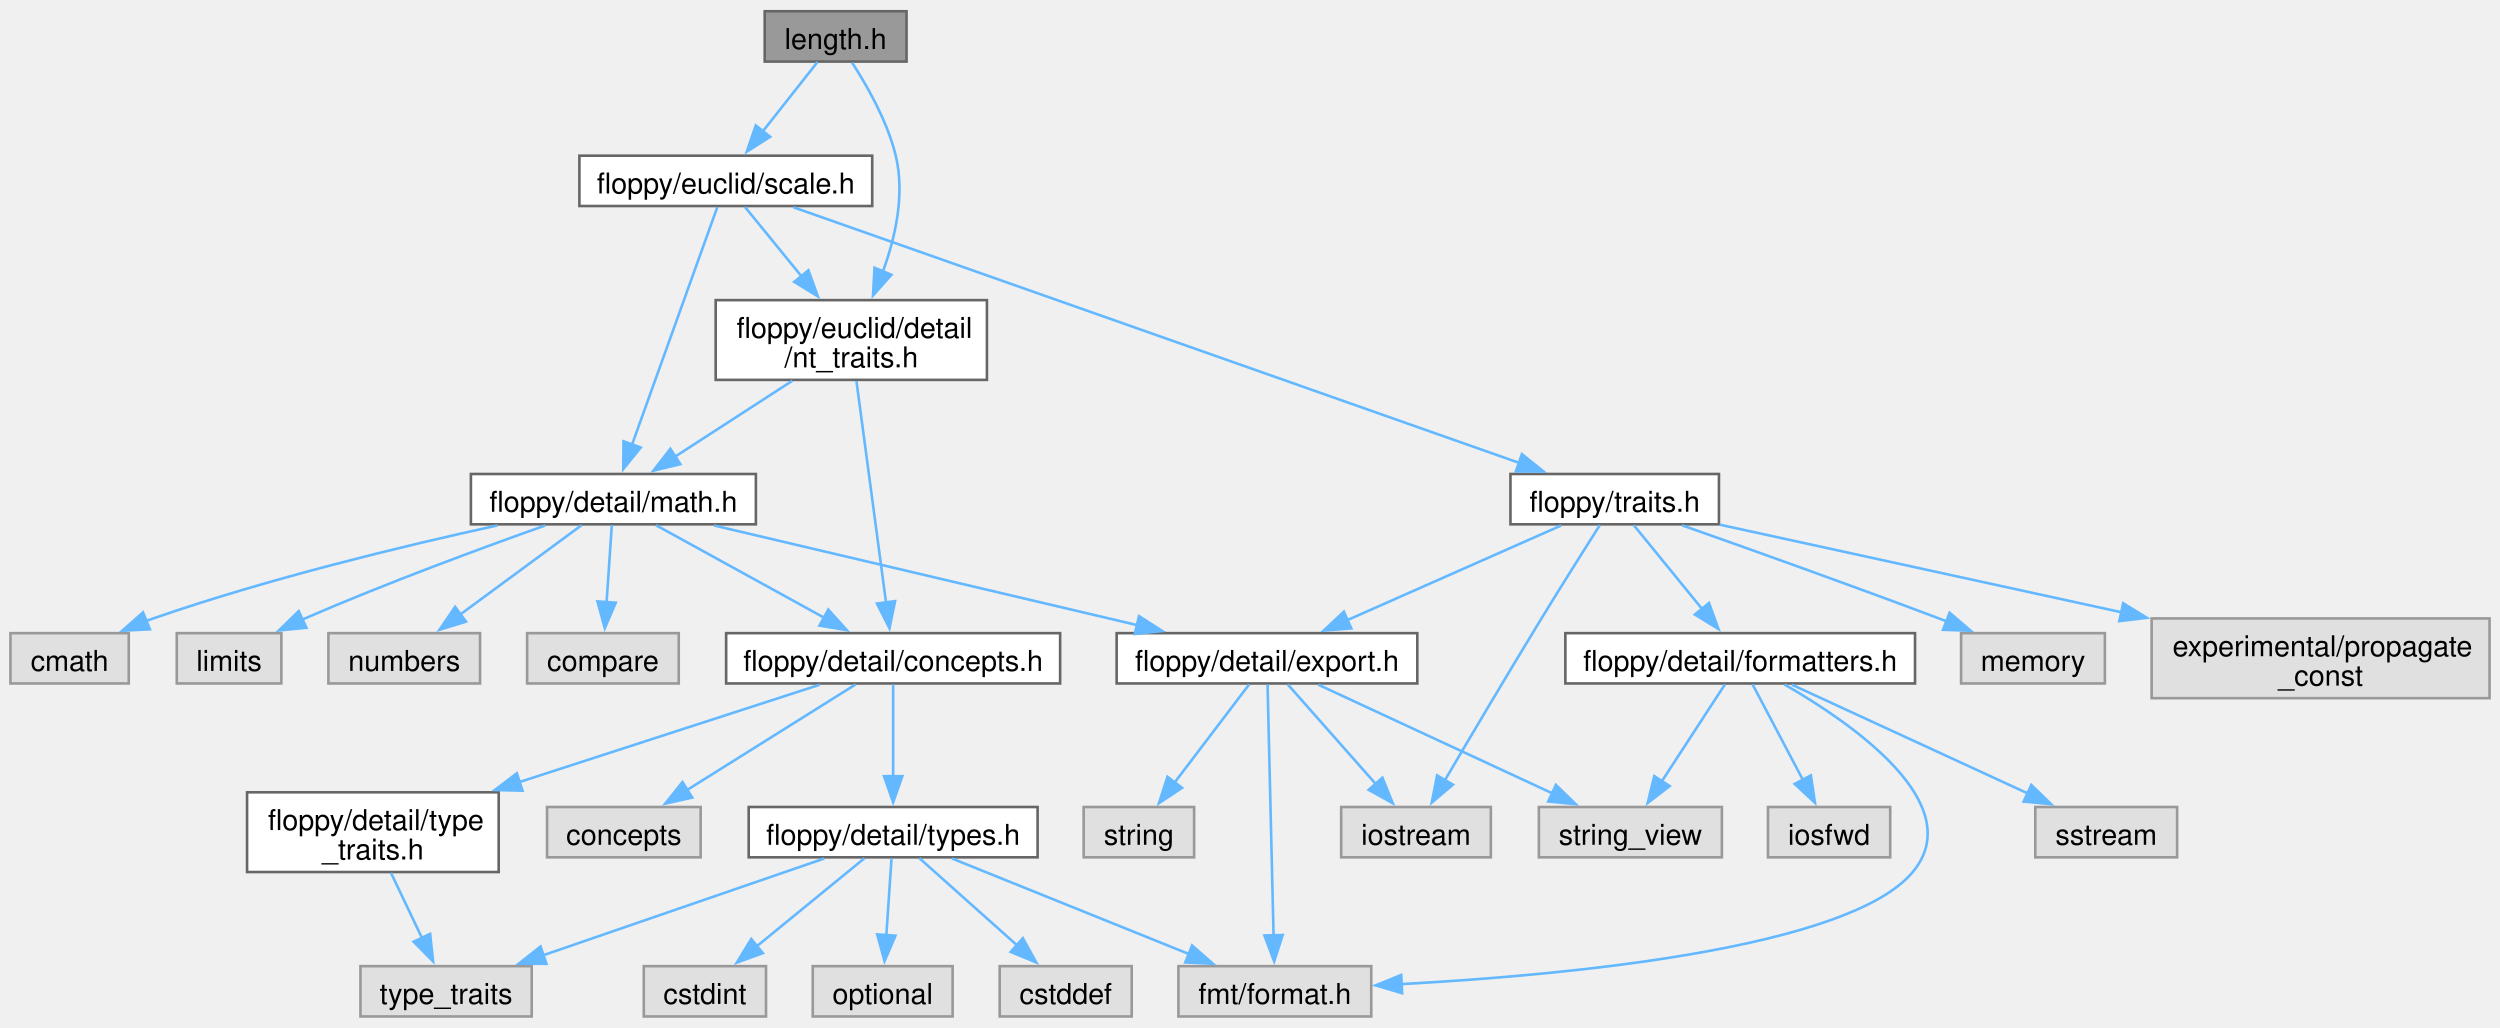
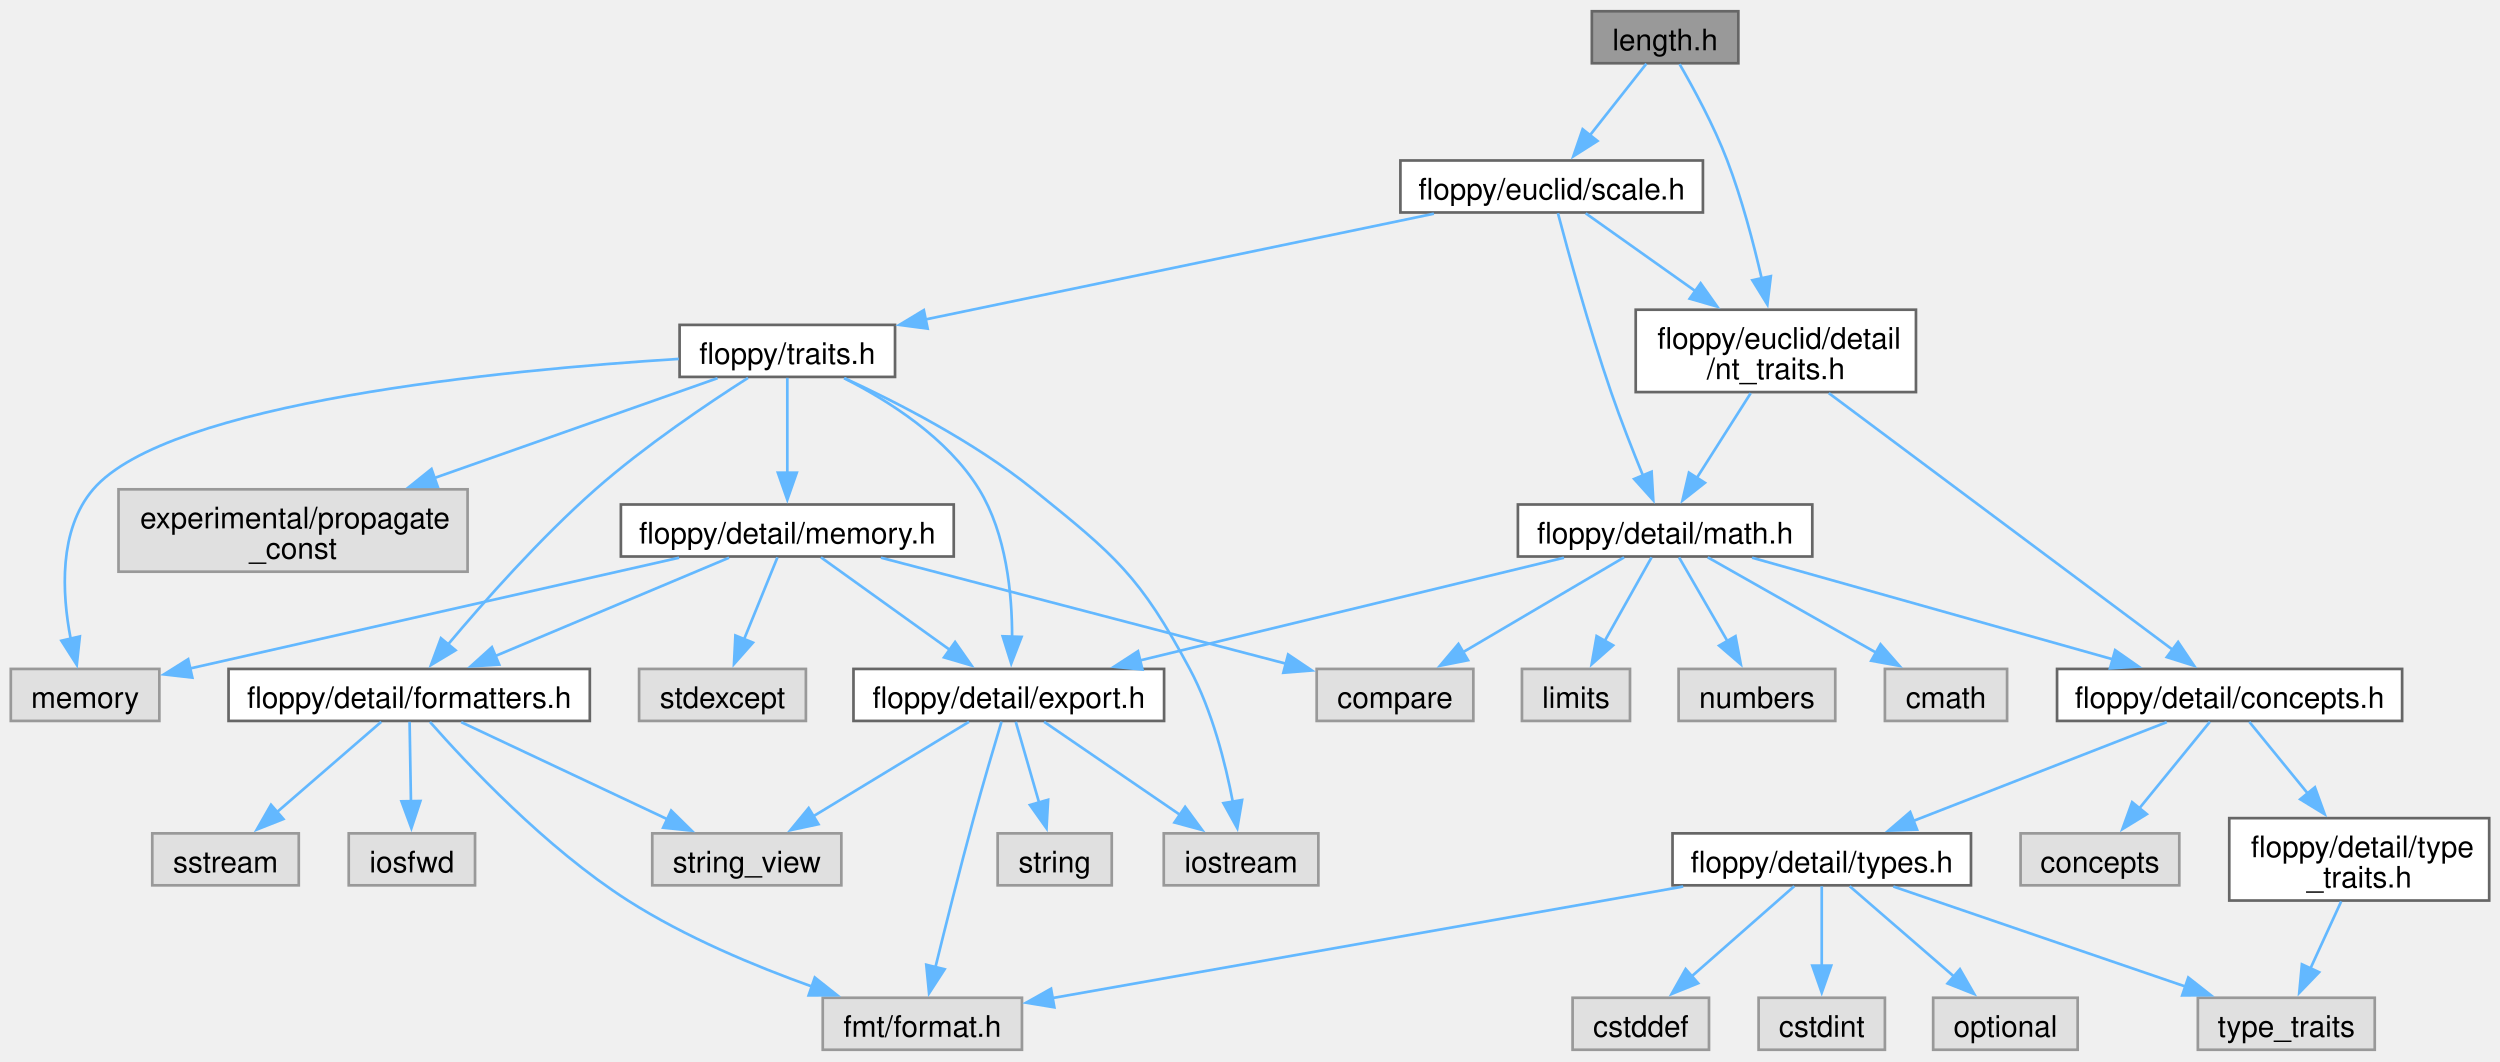
- <svg xmlns="http://www.w3.org/2000/svg" xmlns:xlink="http://www.w3.org/1999/xlink" width="956pt" height="393pt" viewBox="0.00 0.00 956.25 392.50">
+ <svg xmlns="http://www.w3.org/2000/svg" xmlns:xlink="http://www.w3.org/1999/xlink" width="926pt" height="393pt" viewBox="0.00 0.00 925.62 392.50">
  <g id="graph0" class="graph" transform="scale(1 1) rotate(0) translate(4 388.5)">
    <g id="Node000001" class="node">
      <g id="a_Node000001">
        <a xlink:title="A one-dimensional distance with associated unit of measurement.">
-           <polygon fill="#999999" stroke="#666666" points="342.75,-384.5 288.5,-384.5 288.5,-365.25 342.75,-365.25 342.75,-384.5" />
-           <text text-anchor="middle" x="315.62" y="-370.05" font-family="Helvetica,sans-Serif" font-size="11.00">length.h</text>
+           <polygon fill="#999999" stroke="#666666" points="639.62,-384.5 585.38,-384.5 585.38,-365.25 639.62,-365.25 639.62,-384.5" />
+           <text text-anchor="middle" x="612.5" y="-370.05" font-family="Helvetica,sans-Serif" font-size="11.00">length.h</text>
        </a>
      </g>
    </g>
    <g id="Node000002" class="node">
      <g id="a_Node000002">
        <a xlink:href="scale_8h.html" target="_top" xlink:title="A scaling factor between two different units of measurement.">
-           <polygon fill="white" stroke="#666666" points="329.62,-329.25 217.62,-329.25 217.62,-310 329.62,-310 329.62,-329.25" />
-           <text text-anchor="middle" x="273.62" y="-314.8" font-family="Helvetica,sans-Serif" font-size="11.00">floppy/euclid/scale.h</text>
+           <polygon fill="white" stroke="#666666" points="626.5,-329.25 514.5,-329.25 514.5,-310 626.5,-310 626.5,-329.25" />
+           <text text-anchor="middle" x="570.5" y="-314.8" font-family="Helvetica,sans-Serif" font-size="11.00">floppy/euclid/scale.h</text>
        </a>
      </g>
    </g>
    <g id="edge1_Node000001_Node000002" class="edge">
      <g id="a_edge1_Node000001_Node000002">
        <a xlink:title=" ">
-           <path fill="none" stroke="#63b8ff" d="M308.69,-365.08C303.01,-357.88 294.79,-347.46 287.73,-338.51" />
-           <polygon fill="#63b8ff" stroke="#63b8ff" points="290.59,-336.48 281.65,-330.8 285.09,-340.82 290.59,-336.48" />
-         </a>
-       </g>
-     </g>
-     <g id="Node000027" class="node">
-       <g id="a_Node000027">
+           <path fill="none" stroke="#63b8ff" d="M605.56,-365.08C599.88,-357.88 591.66,-347.46 584.61,-338.51" />
+           <polygon fill="#63b8ff" stroke="#63b8ff" points="587.46,-336.48 578.52,-330.8 581.97,-340.82 587.46,-336.48" />
+         </a>
+       </g>
+     </g>
+     <g id="Node000029" class="node">
+       <g id="a_Node000029">
        <a xlink:href="nt__traits_8h.html" target="_top" xlink:title=" ">
-           <polygon fill="white" stroke="#666666" points="373.5,-274 269.75,-274 269.75,-243.5 373.5,-243.5 373.5,-274" />
-           <text text-anchor="start" x="277.75" y="-259.55" font-family="Helvetica,sans-Serif" font-size="11.00">floppy/euclid/detail</text>
-           <text text-anchor="middle" x="321.62" y="-248.3" font-family="Helvetica,sans-Serif" font-size="11.00">/nt_traits.h</text>
-         </a>
-       </g>
-     </g>
-     <g id="edge35_Node000001_Node000027" class="edge">
-       <g id="a_edge35_Node000001_Node000027">
-         <a xlink:title=" ">
-           <path fill="none" stroke="#63b8ff" d="M321.94,-364.82C327.58,-356.14 335.42,-342.46 338.62,-329.25 342.18,-314.59 338.54,-298.2 333.73,-285.02" />
-           <polygon fill="#63b8ff" stroke="#63b8ff" points="336.97,-283.7 329.92,-275.79 330.5,-286.37 336.97,-283.7" />
+           <polygon fill="white" stroke="#666666" points="705.38,-274 601.62,-274 601.62,-243.5 705.38,-243.5 705.38,-274" />
+           <text text-anchor="start" x="609.62" y="-259.55" font-family="Helvetica,sans-Serif" font-size="11.00">floppy/euclid/detail</text>
+           <text text-anchor="middle" x="653.5" y="-248.3" font-family="Helvetica,sans-Serif" font-size="11.00">/nt_traits.h</text>
+         </a>
+       </g>
+     </g>
+     <g id="edge41_Node000001_Node000029" class="edge">
+       <g id="a_edge41_Node000001_Node000029">
+         <a xlink:title=" ">
+           <path fill="none" stroke="#63b8ff" d="M617.87,-364.92C622.98,-356.1 630.59,-342.12 635.5,-329.25 640.88,-315.16 645.19,-298.87 648.25,-285.6" />
+           <polygon fill="#63b8ff" stroke="#63b8ff" points="651.65,-286.41 650.37,-275.9 644.81,-284.92 651.65,-286.41" />
        </a>
      </g>
    </g>
    <g id="Node000003" class="node">
      <g id="a_Node000003">
        <a xlink:href="math_8h_source.html" target="_top" xlink:title=" ">
-           <polygon fill="white" stroke="#666666" points="285.12,-207.5 176.12,-207.5 176.12,-188.25 285.12,-188.25 285.12,-207.5" />
-           <text text-anchor="middle" x="230.62" y="-193.05" font-family="Helvetica,sans-Serif" font-size="11.00">floppy/detail/math.h</text>
+           <polygon fill="white" stroke="#666666" points="667,-201.88 558,-201.88 558,-182.62 667,-182.62 667,-201.88" />
+           <text text-anchor="middle" x="612.5" y="-187.43" font-family="Helvetica,sans-Serif" font-size="11.00">floppy/detail/math.h</text>
        </a>
      </g>
    </g>
    <g id="edge2_Node000002_Node000003" class="edge">
      <g id="a_edge2_Node000002_Node000003">
        <a xlink:title=" ">
-           <path fill="none" stroke="#63b8ff" d="M270.39,-309.62C263.48,-290.38 247.13,-244.85 237.69,-218.55" />
-           <polygon fill="#63b8ff" stroke="#63b8ff" points="241.08,-217.63 234.41,-209.4 234.49,-220 241.08,-217.63" />
+           <path fill="none" stroke="#63b8ff" d="M572.81,-309.75C576.55,-295.61 584.35,-267.14 592.5,-243.5 596.07,-233.14 600.54,-221.78 604.35,-212.49" />
+           <polygon fill="#63b8ff" stroke="#63b8ff" points="607.5,-214.02 608.12,-203.45 601.04,-211.33 607.5,-214.02" />
        </a>
      </g>
    </g>
    <g id="Node000021" class="node">
      <g id="a_Node000021">
        <a xlink:href="traits_8h_source.html" target="_top" xlink:title=" ">
-           <polygon fill="white" stroke="#666666" points="653.5,-207.5 573.75,-207.5 573.75,-188.25 653.5,-188.25 653.5,-207.5" />
-           <text text-anchor="middle" x="613.62" y="-193.05" font-family="Helvetica,sans-Serif" font-size="11.00">floppy/traits.h</text>
+           <polygon fill="white" stroke="#666666" points="327.38,-268.38 247.62,-268.38 247.62,-249.12 327.38,-249.12 327.38,-268.38" />
+           <text text-anchor="middle" x="287.5" y="-253.93" font-family="Helvetica,sans-Serif" font-size="11.00">floppy/traits.h</text>
        </a>
      </g>
    </g>
    <g id="edge22_Node000002_Node000021" class="edge">
      <g id="a_edge22_Node000002_Node000021">
        <a xlink:title=" ">
-           <path fill="none" stroke="#63b8ff" d="M299.46,-309.53C359.35,-288.43 507.84,-236.13 577.04,-211.76" />
-           <polygon fill="#63b8ff" stroke="#63b8ff" points="578.13,-215.09 586.4,-208.46 575.81,-208.48 578.13,-215.09" />
-         </a>
-       </g>
-     </g>
-     <g id="edge32_Node000002_Node000027" class="edge">
-       <g id="a_edge32_Node000002_Node000027">
-         <a xlink:title=" ">
-           <path fill="none" stroke="#63b8ff" d="M280.92,-309.68C286.66,-302.64 294.94,-292.48 302.53,-283.17" />
-           <polygon fill="#63b8ff" stroke="#63b8ff" points="305.21,-285.42 308.82,-275.46 299.79,-280.99 305.21,-285.42" />
+           <path fill="none" stroke="#63b8ff" d="M526.9,-309.55C476.09,-298.98 392.26,-281.54 338.48,-270.36" />
+           <polygon fill="#63b8ff" stroke="#63b8ff" points="339.47,-266.99 328.97,-268.38 338.04,-273.84 339.47,-266.99" />
+         </a>
+       </g>
+     </g>
+     <g id="edge38_Node000002_Node000029" class="edge">
+       <g id="a_edge38_Node000002_Node000029">
+         <a xlink:title=" ">
+           <path fill="none" stroke="#63b8ff" d="M583.11,-309.68C593.87,-302.05 609.77,-290.77 623.74,-280.86" />
+           <polygon fill="#63b8ff" stroke="#63b8ff" points="625.65,-283.8 631.78,-275.16 621.6,-278.09 625.65,-283.8" />
        </a>
      </g>
    </g>
    <g id="Node000004" class="node">
      <g id="a_Node000004">
        <a xlink:title=" ">
-           <polygon fill="#e0e0e0" stroke="#999999" points="45.25,-146.62 0,-146.62 0,-127.38 45.25,-127.38 45.25,-146.62" />
-           <text text-anchor="middle" x="22.62" y="-132.18" font-family="Helvetica,sans-Serif" font-size="11.00">cmath</text>
+           <polygon fill="#e0e0e0" stroke="#999999" points="739.12,-141 693.88,-141 693.88,-121.75 739.12,-121.75 739.12,-141" />
+           <text text-anchor="middle" x="716.5" y="-126.55" font-family="Helvetica,sans-Serif" font-size="11.00">cmath</text>
        </a>
      </g>
    </g>
    <g id="edge3_Node000003_Node000004" class="edge">
      <g id="a_edge3_Node000003_Node000004">
        <a xlink:title=" ">
-           <path fill="none" stroke="#63b8ff" d="M186.25,-187.83C150.29,-179.97 98.56,-167.48 54.62,-152.25 53.67,-151.92 52.7,-151.57 51.73,-151.21" />
-           <polygon fill="#63b8ff" stroke="#63b8ff" points="53.34,-148.09 42.76,-147.55 50.7,-154.57 53.34,-148.09" />
+           <path fill="none" stroke="#63b8ff" d="M628.3,-182.31C644.86,-172.93 671.17,-158.04 690.75,-146.95" />
+           <polygon fill="#63b8ff" stroke="#63b8ff" points="692.26,-150.12 699.24,-142.15 688.81,-144.03 692.26,-150.12" />
        </a>
      </g>
    </g>
    <g id="Node000005" class="node">
      <g id="a_Node000005">
        <a xlink:title=" ">
-           <polygon fill="#e0e0e0" stroke="#999999" points="103.62,-146.62 63.62,-146.62 63.62,-127.38 103.62,-127.38 103.62,-146.62" />
-           <text text-anchor="middle" x="83.62" y="-132.18" font-family="Helvetica,sans-Serif" font-size="11.00">limits</text>
+           <polygon fill="#e0e0e0" stroke="#999999" points="599.5,-141 559.5,-141 559.5,-121.75 599.5,-121.75 599.5,-141" />
+           <text text-anchor="middle" x="579.5" y="-126.55" font-family="Helvetica,sans-Serif" font-size="11.00">limits</text>
        </a>
      </g>
    </g>
    <g id="edge4_Node000003_Node000005" class="edge">
      <g id="a_edge4_Node000003_Node000005">
        <a xlink:title=" ">
-           <path fill="none" stroke="#63b8ff" d="M204.56,-187.82C180.46,-179.27 143.77,-165.76 112.62,-152.25 112.28,-152.1 111.93,-151.95 111.58,-151.79" />
-           <polygon fill="#63b8ff" stroke="#63b8ff" points="113.21,-148.69 102.66,-147.65 110.26,-155.04 113.21,-148.69" />
+           <path fill="none" stroke="#63b8ff" d="M607.49,-182.31C602.88,-174.1 595.91,-161.66 590.08,-151.25" />
+           <polygon fill="#63b8ff" stroke="#63b8ff" points="593.24,-149.73 585.3,-142.72 587.14,-153.16 593.24,-149.73" />
        </a>
      </g>
    </g>
    <g id="Node000006" class="node">
      <g id="a_Node000006">
        <a xlink:title=" ">
-           <polygon fill="#e0e0e0" stroke="#999999" points="179.62,-146.62 121.62,-146.62 121.62,-127.38 179.62,-127.38 179.62,-146.62" />
-           <text text-anchor="middle" x="150.62" y="-132.18" font-family="Helvetica,sans-Serif" font-size="11.00">numbers</text>
+           <polygon fill="#e0e0e0" stroke="#999999" points="675.5,-141 617.5,-141 617.5,-121.75 675.5,-121.75 675.5,-141" />
+           <text text-anchor="middle" x="646.5" y="-126.55" font-family="Helvetica,sans-Serif" font-size="11.00">numbers</text>
        </a>
      </g>
    </g>
    <g id="edge5_Node000003_Node000006" class="edge">
      <g id="a_edge5_Node000003_Node000006">
        <a xlink:title=" ">
-           <path fill="none" stroke="#63b8ff" d="M218.47,-187.93C206.14,-178.86 186.79,-164.62 171.91,-153.66" />
-           <polygon fill="#63b8ff" stroke="#63b8ff" points="174.24,-151.03 164.11,-147.92 170.09,-156.67 174.24,-151.03" />
+           <path fill="none" stroke="#63b8ff" d="M617.66,-182.31C622.41,-174.1 629.59,-161.66 635.6,-151.25" />
+           <polygon fill="#63b8ff" stroke="#63b8ff" points="638.56,-153.12 640.53,-142.71 632.5,-149.62 638.56,-153.12" />
        </a>
      </g>
    </g>
    <g id="Node000007" class="node">
      <g id="a_Node000007">
        <a xlink:title=" ">
-           <polygon fill="#e0e0e0" stroke="#999999" points="255.62,-146.62 197.62,-146.62 197.62,-127.38 255.62,-127.38 255.62,-146.62" />
-           <text text-anchor="middle" x="226.62" y="-132.18" font-family="Helvetica,sans-Serif" font-size="11.00">compare</text>
+           <polygon fill="#e0e0e0" stroke="#999999" points="541.5,-141 483.5,-141 483.5,-121.75 541.5,-121.75 541.5,-141" />
+           <text text-anchor="middle" x="512.5" y="-126.55" font-family="Helvetica,sans-Serif" font-size="11.00">compare</text>
        </a>
      </g>
    </g>
    <g id="edge6_Node000003_Node000007" class="edge">
      <g id="a_edge6_Node000003_Node000007">
        <a xlink:title=" ">
-           <path fill="none" stroke="#63b8ff" d="M230.02,-187.93C229.48,-180.07 228.69,-168.32 228,-158.2" />
-           <polygon fill="#63b8ff" stroke="#63b8ff" points="231.51,-158.28 227.34,-148.54 224.53,-158.75 231.51,-158.28" />
+           <path fill="none" stroke="#63b8ff" d="M597.31,-182.31C581.45,-172.97 556.32,-158.17 537.52,-147.11" />
+           <polygon fill="#63b8ff" stroke="#63b8ff" points="539.53,-144.23 529.14,-142.17 535.98,-150.26 539.53,-144.23" />
        </a>
      </g>
    </g>
    <g id="Node000008" class="node">
      <g id="a_Node000008">
        <a xlink:href="export_8h_source.html" target="_top" xlink:title=" ">
-           <polygon fill="white" stroke="#666666" points="538.12,-146.62 423.12,-146.62 423.12,-127.38 538.12,-127.38 538.12,-146.62" />
-           <text text-anchor="middle" x="480.62" y="-132.18" font-family="Helvetica,sans-Serif" font-size="11.00">floppy/detail/export.h</text>
+           <polygon fill="white" stroke="#666666" points="427,-141 312,-141 312,-121.75 427,-121.75 427,-141" />
+           <text text-anchor="middle" x="369.5" y="-126.55" font-family="Helvetica,sans-Serif" font-size="11.00">floppy/detail/export.h</text>
        </a>
      </g>
    </g>
    <g id="edge7_Node000003_Node000008" class="edge">
      <g id="a_edge7_Node000003_Node000008">
        <a xlink:title=" ">
-           <path fill="none" stroke="#63b8ff" d="M269.14,-187.8C312.63,-177.56 383.52,-160.87 431.1,-149.66" />
-           <polygon fill="#63b8ff" stroke="#63b8ff" points="431.66,-153.13 440.59,-147.43 430.06,-146.31 431.66,-153.13" />
+           <path fill="none" stroke="#63b8ff" d="M575.06,-182.18C532.88,-171.96 464.17,-155.31 417.93,-144.11" />
+           <polygon fill="#63b8ff" stroke="#63b8ff" points="418.99,-140.77 408.45,-141.81 417.34,-147.57 418.99,-140.77" />
        </a>
      </g>
    </g>
    <g id="Node000013" class="node">
      <g id="a_Node000013">
        <a xlink:href="concepts_8h_source.html" target="_top" xlink:title=" ">
-           <polygon fill="white" stroke="#666666" points="401.5,-146.62 273.75,-146.62 273.75,-127.38 401.5,-127.38 401.5,-146.62" />
-           <text text-anchor="middle" x="337.62" y="-132.18" font-family="Helvetica,sans-Serif" font-size="11.00">floppy/detail/concepts.h</text>
+           <polygon fill="white" stroke="#666666" points="885.38,-141 757.62,-141 757.62,-121.75 885.38,-121.75 885.38,-141" />
+           <text text-anchor="middle" x="821.5" y="-126.55" font-family="Helvetica,sans-Serif" font-size="11.00">floppy/detail/concepts.h</text>
        </a>
      </g>
    </g>
    <g id="edge12_Node000003_Node000013" class="edge">
      <g id="a_edge12_Node000003_Node000013">
        <a xlink:title=" ">
-           <path fill="none" stroke="#63b8ff" d="M246.88,-187.93C264,-178.51 291.24,-163.52 311.41,-152.43" />
-           <polygon fill="#63b8ff" stroke="#63b8ff" points="312.82,-155.64 319.9,-147.76 309.45,-149.51 312.82,-155.64" />
+           <path fill="none" stroke="#63b8ff" d="M644.7,-182.18C680.52,-172.09 738.58,-155.73 778.32,-144.54" />
+           <polygon fill="#63b8ff" stroke="#63b8ff" points="779.13,-147.95 787.81,-141.87 777.23,-141.21 779.13,-147.95" />
        </a>
      </g>
    </g>
    <g id="Node000009" class="node">
      <g id="a_Node000009">
        <a xlink:title=" ">
-           <polygon fill="#e0e0e0" stroke="#999999" points="452.75,-80.12 410.5,-80.12 410.5,-60.88 452.75,-60.88 452.75,-80.12" />
-           <text text-anchor="middle" x="431.62" y="-65.67" font-family="Helvetica,sans-Serif" font-size="11.00">string</text>
+           <polygon fill="#e0e0e0" stroke="#999999" points="407.62,-80.12 365.38,-80.12 365.38,-60.88 407.62,-60.88 407.62,-80.12" />
+           <text text-anchor="middle" x="386.5" y="-65.67" font-family="Helvetica,sans-Serif" font-size="11.00">string</text>
        </a>
      </g>
    </g>
    <g id="edge8_Node000008_Node000009" class="edge">
      <g id="a_edge8_Node000008_Node000009">
        <a xlink:title=" ">
-           <path fill="none" stroke="#63b8ff" d="M473.81,-127.03C466.42,-117.31 454.44,-101.54 445.14,-89.28" />
-           <polygon fill="#63b8ff" stroke="#63b8ff" points="448.13,-87.44 439.3,-81.6 442.56,-91.68 448.13,-87.44" />
+           <path fill="none" stroke="#63b8ff" d="M372.08,-121.43C374.38,-113.48 377.82,-101.56 380.76,-91.37" />
+           <polygon fill="#63b8ff" stroke="#63b8ff" points="384.06,-92.56 383.47,-81.98 377.34,-90.62 384.06,-92.56" />
        </a>
      </g>
    </g>
    <g id="Node000010" class="node">
      <g id="a_Node000010">
        <a xlink:title=" ">
-           <polygon fill="#e0e0e0" stroke="#999999" points="654.62,-80.12 584.62,-80.12 584.62,-60.88 654.62,-60.88 654.62,-80.12" />
-           <text text-anchor="middle" x="619.62" y="-65.67" font-family="Helvetica,sans-Serif" font-size="11.00">string_view</text>
+           <polygon fill="#e0e0e0" stroke="#999999" points="307.5,-80.12 237.5,-80.12 237.5,-60.88 307.5,-60.88 307.5,-80.12" />
+           <text text-anchor="middle" x="272.5" y="-65.67" font-family="Helvetica,sans-Serif" font-size="11.00">string_view</text>
        </a>
      </g>
    </g>
    <g id="edge9_Node000008_Node000010" class="edge">
      <g id="a_edge9_Node000008_Node000010">
        <a xlink:title=" ">
-           <path fill="none" stroke="#63b8ff" d="M500.25,-126.9C523.53,-116.09 562.6,-97.96 589.67,-85.4" />
-           <polygon fill="#63b8ff" stroke="#63b8ff" points="591.13,-88.58 598.73,-81.2 588.19,-82.23 591.13,-88.58" />
+           <path fill="none" stroke="#63b8ff" d="M354.77,-121.43C339.46,-112.14 315.23,-97.44 297.03,-86.39" />
+           <polygon fill="#63b8ff" stroke="#63b8ff" points="299.03,-83.51 288.66,-81.31 295.4,-89.49 299.03,-83.51" />
        </a>
      </g>
    </g>
    <g id="Node000011" class="node">
      <g id="a_Node000011">
        <a xlink:title=" ">
-           <polygon fill="#e0e0e0" stroke="#999999" points="566.25,-80.12 509,-80.12 509,-60.88 566.25,-60.88 566.25,-80.12" />
-           <text text-anchor="middle" x="537.62" y="-65.67" font-family="Helvetica,sans-Serif" font-size="11.00">iostream</text>
+           <polygon fill="#e0e0e0" stroke="#999999" points="484.12,-80.12 426.88,-80.12 426.88,-60.88 484.12,-60.88 484.12,-80.12" />
+           <text text-anchor="middle" x="455.5" y="-65.67" font-family="Helvetica,sans-Serif" font-size="11.00">iostream</text>
        </a>
      </g>
    </g>
    <g id="edge10_Node000008_Node000011" class="edge">
      <g id="a_edge10_Node000008_Node000011">
        <a xlink:title=" ">
-           <path fill="none" stroke="#63b8ff" d="M488.55,-127.03C497.23,-117.21 511.36,-101.23 522.23,-88.92" />
-           <polygon fill="#63b8ff" stroke="#63b8ff" points="524.77,-91.34 528.76,-81.53 519.52,-86.7 524.77,-91.34" />
+           <path fill="none" stroke="#63b8ff" d="M382.56,-121.43C395.95,-112.27 417.02,-97.84 433.08,-86.85" />
+           <polygon fill="#63b8ff" stroke="#63b8ff" points="434.79,-89.92 441.07,-81.38 430.84,-84.14 434.79,-89.92" />
        </a>
      </g>
    </g>
    <g id="Node000012" class="node">
      <g id="a_Node000012">
        <a xlink:title=" ">
-           <polygon fill="#e0e0e0" stroke="#999999" points="520.5,-19.25 446.75,-19.25 446.75,0 520.5,0 520.5,-19.25" />
-           <text text-anchor="middle" x="483.62" y="-4.8" font-family="Helvetica,sans-Serif" font-size="11.00">fmt/format.h</text>
+           <polygon fill="#e0e0e0" stroke="#999999" points="374.38,-19.25 300.62,-19.25 300.62,0 374.38,0 374.38,-19.25" />
+           <text text-anchor="middle" x="337.5" y="-4.8" font-family="Helvetica,sans-Serif" font-size="11.00">fmt/format.h</text>
        </a>
      </g>
    </g>
    <g id="edge11_Node000008_Node000012" class="edge">
      <g id="a_edge11_Node000008_Node000012">
        <a xlink:title=" ">
-           <path fill="none" stroke="#63b8ff" d="M480.84,-126.98C481.32,-107.01 482.48,-58.64 483.14,-30.96" />
-           <polygon fill="#63b8ff" stroke="#63b8ff" points="486.63,-31.15 483.37,-21.07 479.64,-30.99 486.63,-31.15" />
+           <path fill="none" stroke="#63b8ff" d="M366.82,-121.51C364.12,-112.53 359.89,-98.21 356.5,-85.75 351.42,-67.09 346.06,-45.7 342.33,-30.53" />
+           <polygon fill="#63b8ff" stroke="#63b8ff" points="345.75,-29.8 339.98,-20.91 338.95,-31.46 345.75,-29.8" />
        </a>
      </g>
    </g>
    <g id="Node000014" class="node">
      <g id="a_Node000014">
        <a xlink:title=" ">
-           <polygon fill="#e0e0e0" stroke="#999999" points="264,-80.12 205.25,-80.12 205.25,-60.88 264,-60.88 264,-80.12" />
-           <text text-anchor="middle" x="234.62" y="-65.67" font-family="Helvetica,sans-Serif" font-size="11.00">concepts</text>
+           <polygon fill="#e0e0e0" stroke="#999999" points="802.88,-80.12 744.12,-80.12 744.12,-60.88 802.88,-60.88 802.88,-80.12" />
+           <text text-anchor="middle" x="773.5" y="-65.67" font-family="Helvetica,sans-Serif" font-size="11.00">concepts</text>
        </a>
      </g>
    </g>
    <g id="edge13_Node000013_Node000014" class="edge">
      <g id="a_edge13_Node000013_Node000014">
        <a xlink:title=" ">
-           <path fill="none" stroke="#63b8ff" d="M323.3,-127.03C306.64,-116.6 278.86,-99.2 258.83,-86.65" />
-           <polygon fill="#63b8ff" stroke="#63b8ff" points="260.77,-83.74 250.44,-81.4 257.06,-89.68 260.77,-83.74" />
+           <path fill="none" stroke="#63b8ff" d="M814.21,-121.43C807.3,-112.96 796.73,-99.99 788.09,-89.39" />
+           <polygon fill="#63b8ff" stroke="#63b8ff" points="790.85,-87.24 781.82,-81.7 785.42,-91.66 790.85,-87.24" />
        </a>
      </g>
    </g>
    <g id="Node000015" class="node">
      <g id="a_Node000015">
        <a xlink:href="type__traits_8h_source.html" target="_top" xlink:title=" ">
-           <polygon fill="white" stroke="#666666" points="186.75,-85.75 90.5,-85.75 90.5,-55.25 186.75,-55.25 186.75,-85.75" />
-           <text text-anchor="start" x="98.5" y="-71.3" font-family="Helvetica,sans-Serif" font-size="11.00">floppy/detail/type</text>
-           <text text-anchor="middle" x="138.62" y="-60.05" font-family="Helvetica,sans-Serif" font-size="11.00">_traits.h</text>
+           <polygon fill="white" stroke="#666666" points="917.62,-85.75 821.38,-85.75 821.38,-55.25 917.62,-55.25 917.62,-85.75" />
+           <text text-anchor="start" x="829.38" y="-71.3" font-family="Helvetica,sans-Serif" font-size="11.00">floppy/detail/type</text>
+           <text text-anchor="middle" x="869.5" y="-60.05" font-family="Helvetica,sans-Serif" font-size="11.00">_traits.h</text>
        </a>
      </g>
    </g>
    <g id="edge14_Node000013_Node000015" class="edge">
      <g id="a_edge14_Node000013_Node000015">
        <a xlink:title=" ">
-           <path fill="none" stroke="#63b8ff" d="M309.54,-126.9C279.79,-117.26 232.06,-101.78 194.59,-89.64" />
-           <polygon fill="#63b8ff" stroke="#63b8ff" points="195.85,-86.37 185.26,-86.62 193.69,-93.03 195.85,-86.37" />
+           <path fill="none" stroke="#63b8ff" d="M828.79,-121.43C834.53,-114.39 842.81,-104.23 850.41,-94.92" />
+           <polygon fill="#63b8ff" stroke="#63b8ff" points="853.09,-97.17 856.7,-87.21 847.66,-92.74 853.09,-97.17" />
        </a>
      </g>
    </g>
    <g id="Node000017" class="node">
      <g id="a_Node000017">
        <a xlink:href="types_8h_source.html" target="_top" xlink:title=" ">
-           <polygon fill="white" stroke="#666666" points="392.88,-80.12 282.38,-80.12 282.38,-60.88 392.88,-60.88 392.88,-80.12" />
-           <text text-anchor="middle" x="337.62" y="-65.67" font-family="Helvetica,sans-Serif" font-size="11.00">floppy/detail/types.h</text>
+           <polygon fill="white" stroke="#666666" points="725.75,-80.12 615.25,-80.12 615.25,-60.88 725.75,-60.88 725.75,-80.12" />
+           <text text-anchor="middle" x="670.5" y="-65.67" font-family="Helvetica,sans-Serif" font-size="11.00">floppy/detail/types.h</text>
        </a>
      </g>
    </g>
    <g id="edge16_Node000013_Node000017" class="edge">
      <g id="a_edge16_Node000013_Node000017">
        <a xlink:title=" ">
-           <path fill="none" stroke="#63b8ff" d="M337.62,-127.03C337.62,-117.98 337.62,-103.7 337.62,-91.88" />
-           <polygon fill="#63b8ff" stroke="#63b8ff" points="341.13,-91.91 337.63,-81.91 334.13,-91.91 341.13,-91.91" />
+           <path fill="none" stroke="#63b8ff" d="M798.24,-121.3C773.19,-111.54 733.09,-95.9 704.5,-84.76" />
+           <polygon fill="#63b8ff" stroke="#63b8ff" points="705.79,-81.5 695.2,-81.13 703.24,-88.02 705.79,-81.5" />
        </a>
      </g>
    </g>
    <g id="Node000016" class="node">
      <g id="a_Node000016">
        <a xlink:title=" ">
-           <polygon fill="#e0e0e0" stroke="#999999" points="199.38,-19.25 133.88,-19.25 133.88,0 199.38,0 199.38,-19.25" />
-           <text text-anchor="middle" x="166.62" y="-4.8" font-family="Helvetica,sans-Serif" font-size="11.00">type_traits</text>
+           <polygon fill="#e0e0e0" stroke="#999999" points="875.25,-19.25 809.75,-19.25 809.75,0 875.25,0 875.25,-19.25" />
+           <text text-anchor="middle" x="842.5" y="-4.8" font-family="Helvetica,sans-Serif" font-size="11.00">type_traits</text>
        </a>
      </g>
    </g>
    <g id="edge15_Node000015_Node000016" class="edge">
      <g id="a_edge15_Node000015_Node000016">
        <a xlink:title=" ">
-           <path fill="none" stroke="#63b8ff" d="M145.55,-54.95C149.11,-47.45 153.51,-38.2 157.37,-30.1" />
-           <polygon fill="#63b8ff" stroke="#63b8ff" points="160.52,-31.6 161.66,-21.07 154.2,-28.6 160.52,-31.6" />
+           <path fill="none" stroke="#63b8ff" d="M862.83,-54.95C859.39,-47.45 855.15,-38.2 851.43,-30.1" />
+           <polygon fill="#63b8ff" stroke="#63b8ff" points="854.64,-28.71 847.29,-21.08 848.28,-31.63 854.64,-28.71" />
        </a>
      </g>
    </g>
    <g id="edge21_Node000017_Node000012" class="edge">
      <g id="a_edge21_Node000017_Node000012">
        <a xlink:title=" ">
-           <path fill="none" stroke="#63b8ff" d="M360.12,-60.43C384.41,-50.63 423.34,-34.94 450.99,-23.79" />
-           <polygon fill="#63b8ff" stroke="#63b8ff" points="451.98,-27.16 459.94,-20.17 449.36,-20.67 451.98,-27.16" />
+           <path fill="none" stroke="#63b8ff" d="M619.2,-60.43C555.48,-49.16 447.61,-30.09 385.47,-19.11" />
+           <polygon fill="#63b8ff" stroke="#63b8ff" points="386.37,-15.71 375.92,-17.42 385.15,-22.6 386.37,-15.71" />
        </a>
      </g>
    </g>
    <g id="edge20_Node000017_Node000016" class="edge">
      <g id="a_edge20_Node000017_Node000016">
        <a xlink:title=" ">
-           <path fill="none" stroke="#63b8ff" d="M311.28,-60.43C282.54,-50.53 236.29,-34.61 203.85,-23.44" />
-           <polygon fill="#63b8ff" stroke="#63b8ff" points="205.02,-20.14 194.43,-20.2 202.75,-26.76 205.02,-20.14" />
+           <path fill="none" stroke="#63b8ff" d="M697,-60.43C726.04,-50.49 772.83,-34.47 805.49,-23.29" />
+           <polygon fill="#63b8ff" stroke="#63b8ff" points="806.21,-26.75 814.54,-20.2 803.95,-20.12 806.21,-26.75" />
        </a>
      </g>
    </g>
    <g id="Node000018" class="node">
      <g id="a_Node000018">
        <a xlink:title=" ">
-           <polygon fill="#e0e0e0" stroke="#999999" points="428.88,-19.25 378.38,-19.25 378.38,0 428.88,0 428.88,-19.25" />
-           <text text-anchor="middle" x="403.62" y="-4.8" font-family="Helvetica,sans-Serif" font-size="11.00">cstddef</text>
+           <polygon fill="#e0e0e0" stroke="#999999" points="628.75,-19.25 578.25,-19.25 578.25,0 628.75,0 628.75,-19.25" />
+           <text text-anchor="middle" x="603.5" y="-4.8" font-family="Helvetica,sans-Serif" font-size="11.00">cstddef</text>
        </a>
      </g>
    </g>
    <g id="edge17_Node000017_Node000018" class="edge">
      <g id="a_edge17_Node000017_Node000018">
        <a xlink:title=" ">
-           <path fill="none" stroke="#63b8ff" d="M347.65,-60.56C357.53,-51.74 372.88,-38.05 385.01,-27.23" />
-           <polygon fill="#63b8ff" stroke="#63b8ff" points="387.24,-29.93 392.38,-20.66 382.58,-24.7 387.24,-29.93" />
+           <path fill="none" stroke="#63b8ff" d="M660.32,-60.56C650.29,-51.74 634.71,-38.05 622.4,-27.23" />
+           <polygon fill="#63b8ff" stroke="#63b8ff" points="624.73,-24.62 614.91,-20.65 620.11,-29.88 624.73,-24.62" />
        </a>
      </g>
    </g>
    <g id="Node000019" class="node">
      <g id="a_Node000019">
        <a xlink:title=" ">
-           <polygon fill="#e0e0e0" stroke="#999999" points="289,-19.25 242.25,-19.25 242.25,0 289,0 289,-19.25" />
-           <text text-anchor="middle" x="265.62" y="-4.8" font-family="Helvetica,sans-Serif" font-size="11.00">cstdint</text>
+           <polygon fill="#e0e0e0" stroke="#999999" points="693.88,-19.25 647.12,-19.25 647.12,0 693.88,0 693.88,-19.25" />
+           <text text-anchor="middle" x="670.5" y="-4.8" font-family="Helvetica,sans-Serif" font-size="11.00">cstdint</text>
        </a>
      </g>
    </g>
    <g id="edge18_Node000017_Node000019" class="edge">
      <g id="a_edge18_Node000017_Node000019">
        <a xlink:title=" ">
-           <path fill="none" stroke="#63b8ff" d="M326.69,-60.56C315.8,-51.65 298.84,-37.78 285.55,-26.92" />
-           <polygon fill="#63b8ff" stroke="#63b8ff" points="287.79,-24.23 277.83,-20.61 283.36,-29.65 287.79,-24.23" />
+           <path fill="none" stroke="#63b8ff" d="M670.5,-60.56C670.5,-52.78 670.5,-41.2 670.5,-31.16" />
+           <polygon fill="#63b8ff" stroke="#63b8ff" points="674,-31.16 670.5,-21.16 667,-31.16 674,-31.16" />
        </a>
      </g>
    </g>
    <g id="Node000020" class="node">
      <g id="a_Node000020">
        <a xlink:title=" ">
-           <polygon fill="#e0e0e0" stroke="#999999" points="360.38,-19.25 306.88,-19.25 306.88,0 360.38,0 360.38,-19.25" />
-           <text text-anchor="middle" x="333.62" y="-4.8" font-family="Helvetica,sans-Serif" font-size="11.00">optional</text>
+           <polygon fill="#e0e0e0" stroke="#999999" points="765.25,-19.25 711.75,-19.25 711.75,0 765.25,0 765.25,-19.25" />
+           <text text-anchor="middle" x="738.5" y="-4.8" font-family="Helvetica,sans-Serif" font-size="11.00">optional</text>
        </a>
      </g>
    </g>
    <g id="edge19_Node000017_Node000020" class="edge">
      <g id="a_edge19_Node000017_Node000020">
        <a xlink:title=" ">
-           <path fill="none" stroke="#63b8ff" d="M337.02,-60.56C336.48,-52.69 335.69,-40.95 335,-30.82" />
-           <polygon fill="#63b8ff" stroke="#63b8ff" points="338.51,-30.9 334.34,-21.16 331.53,-31.38 338.51,-30.9" />
+           <path fill="none" stroke="#63b8ff" d="M680.83,-60.56C691.11,-51.65 707.13,-37.78 719.68,-26.92" />
+           <polygon fill="#63b8ff" stroke="#63b8ff" points="721.66,-29.83 726.93,-20.64 717.08,-24.54 721.66,-29.83" />
        </a>
      </g>
    </g>
    <g id="edge26_Node000021_Node000008" class="edge">
      <g id="a_edge26_Node000021_Node000008">
        <a xlink:title=" ">
-           <path fill="none" stroke="#63b8ff" d="M593.14,-187.8C571.3,-178.14 536.49,-162.73 511.36,-151.61" />
-           <polygon fill="#63b8ff" stroke="#63b8ff" points="512.86,-148.44 502.3,-147.6 510.03,-154.84 512.86,-148.44" />
+           <path fill="none" stroke="#63b8ff" d="M308.51,-248.64C324.91,-240.37 346.82,-226.55 358.5,-207.5 368.61,-191.01 370.75,-168.73 370.73,-152.73" />
+           <polygon fill="#63b8ff" stroke="#63b8ff" points="374.23,-152.86 370.41,-142.98 367.24,-153.09 374.23,-152.86" />
        </a>
      </g>
    </g>
    <g id="edge24_Node000021_Node000011" class="edge">
      <g id="a_edge24_Node000021_Node000011">
        <a xlink:title=" ">
-           <path fill="none" stroke="#63b8ff" d="M607.98,-188.02C602.28,-179.05 593.25,-164.74 585.62,-152.25 572.65,-131.01 558.09,-106.41 548.45,-89.99" />
-           <polygon fill="#63b8ff" stroke="#63b8ff" points="551.73,-88.66 543.65,-81.81 545.69,-92.21 551.73,-88.66" />
+           <path fill="none" stroke="#63b8ff" d="M308.65,-248.66C327.96,-239.78 356.73,-225.07 378.5,-207.5 409.02,-182.87 417.97,-175.57 436.5,-141 444.82,-125.48 449.73,-106.02 452.47,-91.64" />
+           <polygon fill="#63b8ff" stroke="#63b8ff" points="455.88,-92.47 454.1,-82.03 448.98,-91.3 455.88,-92.47" />
        </a>
      </g>
    </g>
    <g id="Node000022" class="node">
      <g id="a_Node000022">
        <a xlink:title=" ">
-           <polygon fill="#e0e0e0" stroke="#999999" points="801.12,-146.62 746.12,-146.62 746.12,-127.38 801.12,-127.38 801.12,-146.62" />
-           <text text-anchor="middle" x="773.62" y="-132.18" font-family="Helvetica,sans-Serif" font-size="11.00">memory</text>
+           <polygon fill="#e0e0e0" stroke="#999999" points="55,-141 0,-141 0,-121.75 55,-121.75 55,-141" />
+           <text text-anchor="middle" x="27.5" y="-126.55" font-family="Helvetica,sans-Serif" font-size="11.00">memory</text>
        </a>
      </g>
    </g>
    <g id="edge23_Node000021_Node000022" class="edge">
      <g id="a_edge23_Node000021_Node000022">
        <a xlink:title=" ">
-           <path fill="none" stroke="#63b8ff" d="M639.36,-187.88C664.5,-179.03 703.81,-165.02 737.62,-152.25 738.59,-151.89 739.56,-151.52 740.55,-151.14" />
-           <polygon fill="#63b8ff" stroke="#63b8ff" points="741.73,-154.43 749.79,-147.55 739.2,-147.91 741.73,-154.43" />
+           <path fill="none" stroke="#63b8ff" d="M247.32,-255.78C182.21,-251.68 58.13,-239.73 30.5,-207.5 17.64,-192.5 18.94,-168.96 22.15,-152.24" />
+           <polygon fill="#63b8ff" stroke="#63b8ff" points="25.56,-153.03 24.43,-142.5 18.74,-151.44 25.56,-153.03" />
        </a>
      </g>
    </g>
    <g id="Node000023" class="node">
      <g id="a_Node000023">
        <a xlink:title=" ">
-           <polygon fill="#e0e0e0" stroke="#999999" points="948.25,-152.25 819,-152.25 819,-121.75 948.25,-121.75 948.25,-152.25" />
-           <text text-anchor="start" x="827" y="-137.8" font-family="Helvetica,sans-Serif" font-size="11.00">experimental/propagate</text>
-           <text text-anchor="middle" x="883.62" y="-126.55" font-family="Helvetica,sans-Serif" font-size="11.00">_const</text>
+           <polygon fill="#e0e0e0" stroke="#999999" points="169.12,-207.5 39.88,-207.5 39.88,-177 169.12,-177 169.12,-207.5" />
+           <text text-anchor="start" x="47.88" y="-193.05" font-family="Helvetica,sans-Serif" font-size="11.00">experimental/propagate</text>
+           <text text-anchor="middle" x="104.5" y="-181.8" font-family="Helvetica,sans-Serif" font-size="11.00">_const</text>
        </a>
      </g>
    </g>
    <g id="edge25_Node000021_Node000023" class="edge">
      <g id="a_edge25_Node000021_Node000023">
        <a xlink:title=" ">
-           <path fill="none" stroke="#63b8ff" d="M653.76,-188.12C694.18,-179.31 757.56,-165.49 807.53,-154.59" />
-           <polygon fill="#63b8ff" stroke="#63b8ff" points="808.12,-158.05 817.15,-152.5 806.63,-151.21 808.12,-158.05" />
+           <path fill="none" stroke="#63b8ff" d="M261.67,-248.65C234.55,-239.09 191.18,-223.8 156.86,-211.7" />
+           <polygon fill="#63b8ff" stroke="#63b8ff" points="158.08,-208.43 147.49,-208.4 155.76,-215.03 158.08,-208.43" />
        </a>
      </g>
    </g>
    <g id="Node000024" class="node">
      <g id="a_Node000024">
        <a xlink:href="formatters_8h_source.html" target="_top" xlink:title=" ">
-           <polygon fill="white" stroke="#666666" points="728.5,-146.62 594.75,-146.62 594.75,-127.38 728.5,-127.38 728.5,-146.62" />
-           <text text-anchor="middle" x="661.62" y="-132.18" font-family="Helvetica,sans-Serif" font-size="11.00">floppy/detail/formatters.h</text>
+           <polygon fill="white" stroke="#666666" points="214.38,-141 80.62,-141 80.62,-121.75 214.38,-121.75 214.38,-141" />
+           <text text-anchor="middle" x="147.5" y="-126.55" font-family="Helvetica,sans-Serif" font-size="11.00">floppy/detail/formatters.h</text>
        </a>
      </g>
    </g>
    <g id="edge27_Node000021_Node000024" class="edge">
      <g id="a_edge27_Node000021_Node000024">
        <a xlink:title=" ">
-           <path fill="none" stroke="#63b8ff" d="M620.92,-187.93C627.82,-179.46 638.4,-166.49 647.04,-155.89" />
-           <polygon fill="#63b8ff" stroke="#63b8ff" points="649.7,-158.16 653.31,-148.2 644.28,-153.74 649.7,-158.16" />
+           <path fill="none" stroke="#63b8ff" d="M272.96,-248.76C258.13,-239.3 234.75,-223.57 216.5,-207.5 196.03,-189.48 175.21,-165.94 161.88,-150.06" />
+           <polygon fill="#63b8ff" stroke="#63b8ff" points="164.65,-147.91 155.57,-142.44 159.25,-152.37 164.65,-147.91" />
+         </a>
+       </g>
+     </g>
+     <g id="Node000027" class="node">
+       <g id="a_Node000027">
+         <a xlink:href="memory_8h_source.html" target="_top" xlink:title=" ">
+           <polygon fill="white" stroke="#666666" points="349.12,-201.88 225.88,-201.88 225.88,-182.62 349.12,-182.62 349.12,-201.88" />
+           <text text-anchor="middle" x="287.5" y="-187.43" font-family="Helvetica,sans-Serif" font-size="11.00">floppy/detail/memory.h</text>
+         </a>
+       </g>
+     </g>
+     <g id="edge32_Node000021_Node000027" class="edge">
+       <g id="a_edge32_Node000021_Node000027">
+         <a xlink:title=" ">
+           <path fill="none" stroke="#63b8ff" d="M287.5,-248.78C287.5,-239.73 287.5,-225.45 287.5,-213.63" />
+           <polygon fill="#63b8ff" stroke="#63b8ff" points="291,-213.66 287.5,-203.66 284,-213.66 291,-213.66" />
        </a>
      </g>
    </g>
    <g id="edge28_Node000024_Node000010" class="edge">
      <g id="a_edge28_Node000024_Node000010">
        <a xlink:title=" ">
-           <path fill="none" stroke="#63b8ff" d="M655.79,-127.03C649.58,-117.5 639.59,-102.16 631.68,-90.02" />
-           <polygon fill="#63b8ff" stroke="#63b8ff" points="634.63,-88.13 626.24,-81.66 628.76,-91.95 634.63,-88.13" />
+           <path fill="none" stroke="#63b8ff" d="M166.76,-121.3C187.19,-111.68 219.71,-96.37 243.29,-85.26" />
+           <polygon fill="#63b8ff" stroke="#63b8ff" points="244.5,-88.56 252.06,-81.13 241.52,-82.22 244.5,-88.56" />
        </a>
      </g>
    </g>
    <g id="edge31_Node000024_Node000012" class="edge">
      <g id="a_edge31_Node000024_Node000012">
        <a xlink:title=" ">
-           <path fill="none" stroke="#63b8ff" d="M678.57,-126.99C704.58,-112.02 749.19,-81.12 727.62,-55.25 703.22,-25.98 595.94,-15.85 532.04,-12.39" />
-           <polygon fill="#63b8ff" stroke="#63b8ff" points="532.31,-8.9 522.15,-11.89 531.96,-15.89 532.31,-8.9" />
+           <path fill="none" stroke="#63b8ff" d="M155.18,-121.4C168.67,-106.07 198.11,-74.65 228.5,-55.25 249.63,-41.76 275.53,-30.95 296.78,-23.35" />
+           <polygon fill="#63b8ff" stroke="#63b8ff" points="297.68,-26.75 305.99,-20.17 295.39,-20.13 297.68,-26.75" />
        </a>
      </g>
    </g>
    <g id="Node000025" class="node">
      <g id="a_Node000025">
        <a xlink:title=" ">
-           <polygon fill="#e0e0e0" stroke="#999999" points="828.75,-80.12 774.5,-80.12 774.5,-60.88 828.75,-60.88 828.75,-80.12" />
-           <text text-anchor="middle" x="801.62" y="-65.67" font-family="Helvetica,sans-Serif" font-size="11.00">sstream</text>
+           <polygon fill="#e0e0e0" stroke="#999999" points="106.62,-80.12 52.38,-80.12 52.38,-60.88 106.62,-60.88 106.62,-80.12" />
+           <text text-anchor="middle" x="79.5" y="-65.67" font-family="Helvetica,sans-Serif" font-size="11.00">sstream</text>
        </a>
      </g>
    </g>
    <g id="edge29_Node000024_Node000025" class="edge">
      <g id="a_edge29_Node000024_Node000025">
        <a xlink:title=" ">
-           <path fill="none" stroke="#63b8ff" d="M681.39,-126.9C704.94,-116.04 744.54,-97.8 771.82,-85.23" />
-           <polygon fill="#63b8ff" stroke="#63b8ff" points="772.97,-88.55 780.59,-81.19 770.04,-82.2 772.97,-88.55" />
+           <path fill="none" stroke="#63b8ff" d="M137.17,-121.43C126.89,-112.53 110.87,-98.66 98.32,-87.79" />
+           <polygon fill="#63b8ff" stroke="#63b8ff" points="100.92,-85.42 91.07,-81.52 96.34,-90.71 100.92,-85.42" />
        </a>
      </g>
    </g>
    <g id="Node000026" class="node">
      <g id="a_Node000026">
        <a xlink:title=" ">
-           <polygon fill="#e0e0e0" stroke="#999999" points="719,-80.12 672.25,-80.12 672.25,-60.88 719,-60.88 719,-80.12" />
-           <text text-anchor="middle" x="695.62" y="-65.67" font-family="Helvetica,sans-Serif" font-size="11.00">iosfwd</text>
+           <polygon fill="#e0e0e0" stroke="#999999" points="171.88,-80.12 125.12,-80.12 125.12,-60.88 171.88,-60.88 171.88,-80.12" />
+           <text text-anchor="middle" x="148.5" y="-65.67" font-family="Helvetica,sans-Serif" font-size="11.00">iosfwd</text>
        </a>
      </g>
    </g>
    <g id="edge30_Node000024_Node000026" class="edge">
      <g id="a_edge30_Node000024_Node000026">
        <a xlink:title=" ">
-           <path fill="none" stroke="#63b8ff" d="M666.35,-127.03C671.33,-117.6 679.3,-102.47 685.67,-90.38" />
-           <polygon fill="#63b8ff" stroke="#63b8ff" points="688.66,-92.21 690.23,-81.73 682.47,-88.95 688.66,-92.21" />
-         </a>
-       </g>
-     </g>
-     <g id="edge33_Node000027_Node000003" class="edge">
-       <g id="a_edge33_Node000027_Node000003">
-         <a xlink:title=" ">
-           <path fill="none" stroke="#63b8ff" d="M299.13,-243.2C285.41,-234.32 267.9,-222.99 254.02,-214.01" />
-           <polygon fill="#63b8ff" stroke="#63b8ff" points="256.22,-211.27 245.92,-208.77 252.42,-217.14 256.22,-211.27" />
-         </a>
-       </g>
-     </g>
-     <g id="edge34_Node000027_Node000013" class="edge">
-       <g id="a_edge34_Node000027_Node000013">
-         <a xlink:title=" ">
-           <path fill="none" stroke="#63b8ff" d="M323.59,-243.07C326.43,-221.78 331.71,-182.29 334.92,-158.26" />
-           <polygon fill="#63b8ff" stroke="#63b8ff" points="338.37,-158.86 336.22,-148.49 331.43,-157.94 338.37,-158.86" />
+           <path fill="none" stroke="#63b8ff" d="M147.65,-121.43C147.78,-113.65 147.98,-102.08 148.15,-92.03" />
+           <polygon fill="#63b8ff" stroke="#63b8ff" points="151.65,-92.1 148.32,-82.04 144.65,-91.98 151.65,-92.1" />
+         </a>
+       </g>
+     </g>
+     <g id="edge34_Node000027_Node000007" class="edge">
+       <g id="a_edge34_Node000027_Node000007">
+         <a xlink:title=" ">
+           <path fill="none" stroke="#63b8ff" d="M322.16,-182.18C362.59,-171.6 429.31,-154.14 472.06,-142.96" />
+           <polygon fill="#63b8ff" stroke="#63b8ff" points="472.92,-146.35 481.71,-140.43 471.15,-139.58 472.92,-146.35" />
+         </a>
+       </g>
+     </g>
+     <g id="edge36_Node000027_Node000008" class="edge">
+       <g id="a_edge36_Node000027_Node000008">
+         <a xlink:title=" ">
+           <path fill="none" stroke="#63b8ff" d="M299.95,-182.31C312.6,-173.23 332.43,-158.99 347.69,-148.04" />
+           <polygon fill="#63b8ff" stroke="#63b8ff" points="349.62,-150.96 355.7,-142.28 345.53,-145.27 349.62,-150.96" />
+         </a>
+       </g>
+     </g>
+     <g id="edge33_Node000027_Node000022" class="edge">
+       <g id="a_edge33_Node000027_Node000022">
+         <a xlink:title=" ">
+           <path fill="none" stroke="#63b8ff" d="M247.44,-182.18C198.12,-171.01 114.92,-152.17 66.22,-141.14" />
+           <polygon fill="#63b8ff" stroke="#63b8ff" points="67.21,-137.78 56.69,-138.98 65.67,-144.61 67.21,-137.78" />
+         </a>
+       </g>
+     </g>
+     <g id="edge37_Node000027_Node000024" class="edge">
+       <g id="a_edge37_Node000027_Node000024">
+         <a xlink:title=" ">
+           <path fill="none" stroke="#63b8ff" d="M265.93,-182.18C242.74,-172.43 205.64,-156.83 179.15,-145.68" />
+           <polygon fill="#63b8ff" stroke="#63b8ff" points="180.83,-142.6 170.26,-141.95 178.12,-149.05 180.83,-142.6" />
+         </a>
+       </g>
+     </g>
+     <g id="Node000028" class="node">
+       <g id="a_Node000028">
+         <a xlink:title=" ">
+           <polygon fill="#e0e0e0" stroke="#999999" points="294.38,-141 232.62,-141 232.62,-121.75 294.38,-121.75 294.38,-141" />
+           <text text-anchor="middle" x="263.5" y="-126.55" font-family="Helvetica,sans-Serif" font-size="11.00">stdexcept</text>
+         </a>
+       </g>
+     </g>
+     <g id="edge35_Node000027_Node000028" class="edge">
+       <g id="a_edge35_Node000027_Node000028">
+         <a xlink:title=" ">
+           <path fill="none" stroke="#63b8ff" d="M283.85,-182.31C280.58,-174.27 275.65,-162.18 271.46,-151.91" />
+           <polygon fill="#63b8ff" stroke="#63b8ff" points="274.77,-150.74 267.75,-142.8 268.28,-153.38 274.77,-150.74" />
+         </a>
+       </g>
+     </g>
+     <g id="edge39_Node000029_Node000003" class="edge">
+       <g id="a_edge39_Node000029_Node000003">
+         <a xlink:title=" ">
+           <path fill="none" stroke="#63b8ff" d="M644.2,-243.11C638.23,-233.73 630.45,-221.49 624.09,-211.48" />
+           <polygon fill="#63b8ff" stroke="#63b8ff" points="627.24,-209.91 618.92,-203.35 621.33,-213.67 627.24,-209.91" />
+         </a>
+       </g>
+     </g>
+     <g id="edge40_Node000029_Node000013" class="edge">
+       <g id="a_edge40_Node000029_Node000013">
+         <a xlink:title=" ">
+           <path fill="none" stroke="#63b8ff" d="M673.1,-243.12C704.95,-219.36 767.66,-172.55 800.43,-148.1" />
+           <polygon fill="#63b8ff" stroke="#63b8ff" points="802.44,-150.97 808.36,-142.18 798.25,-145.36 802.44,-150.97" />
        </a>
      </g>
    </g>
  </g>
</svg>
